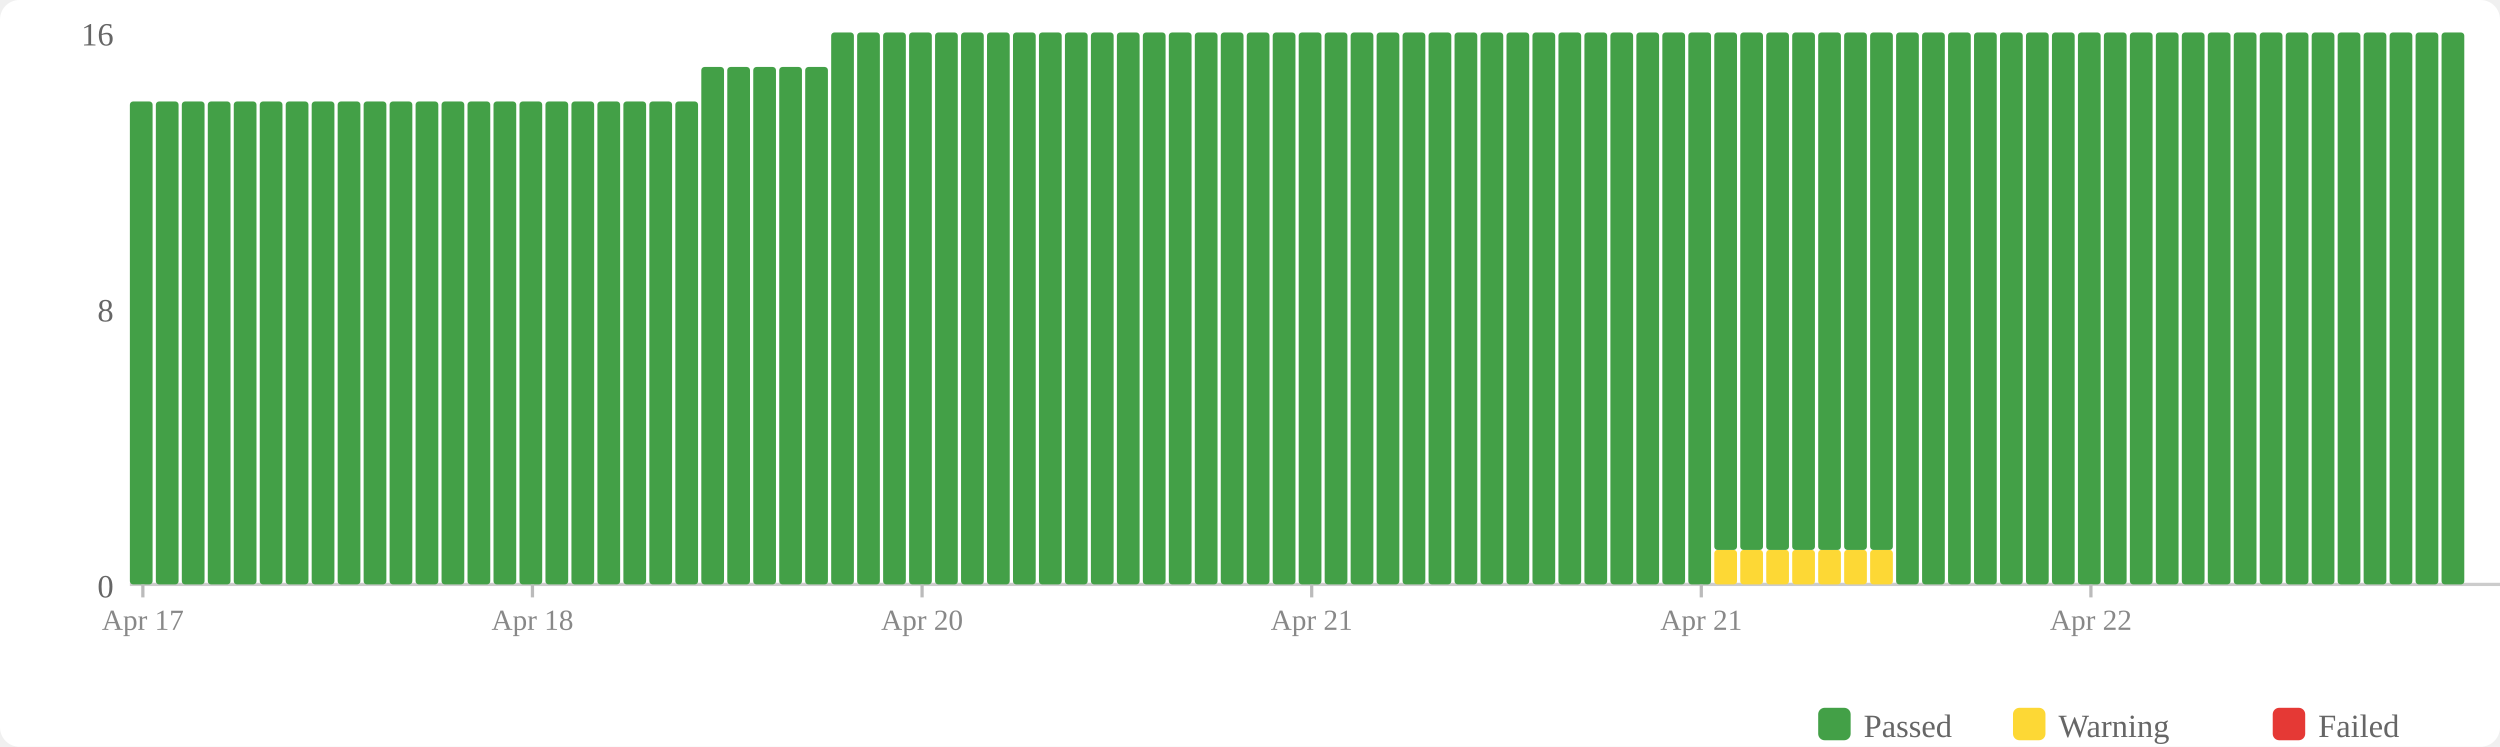
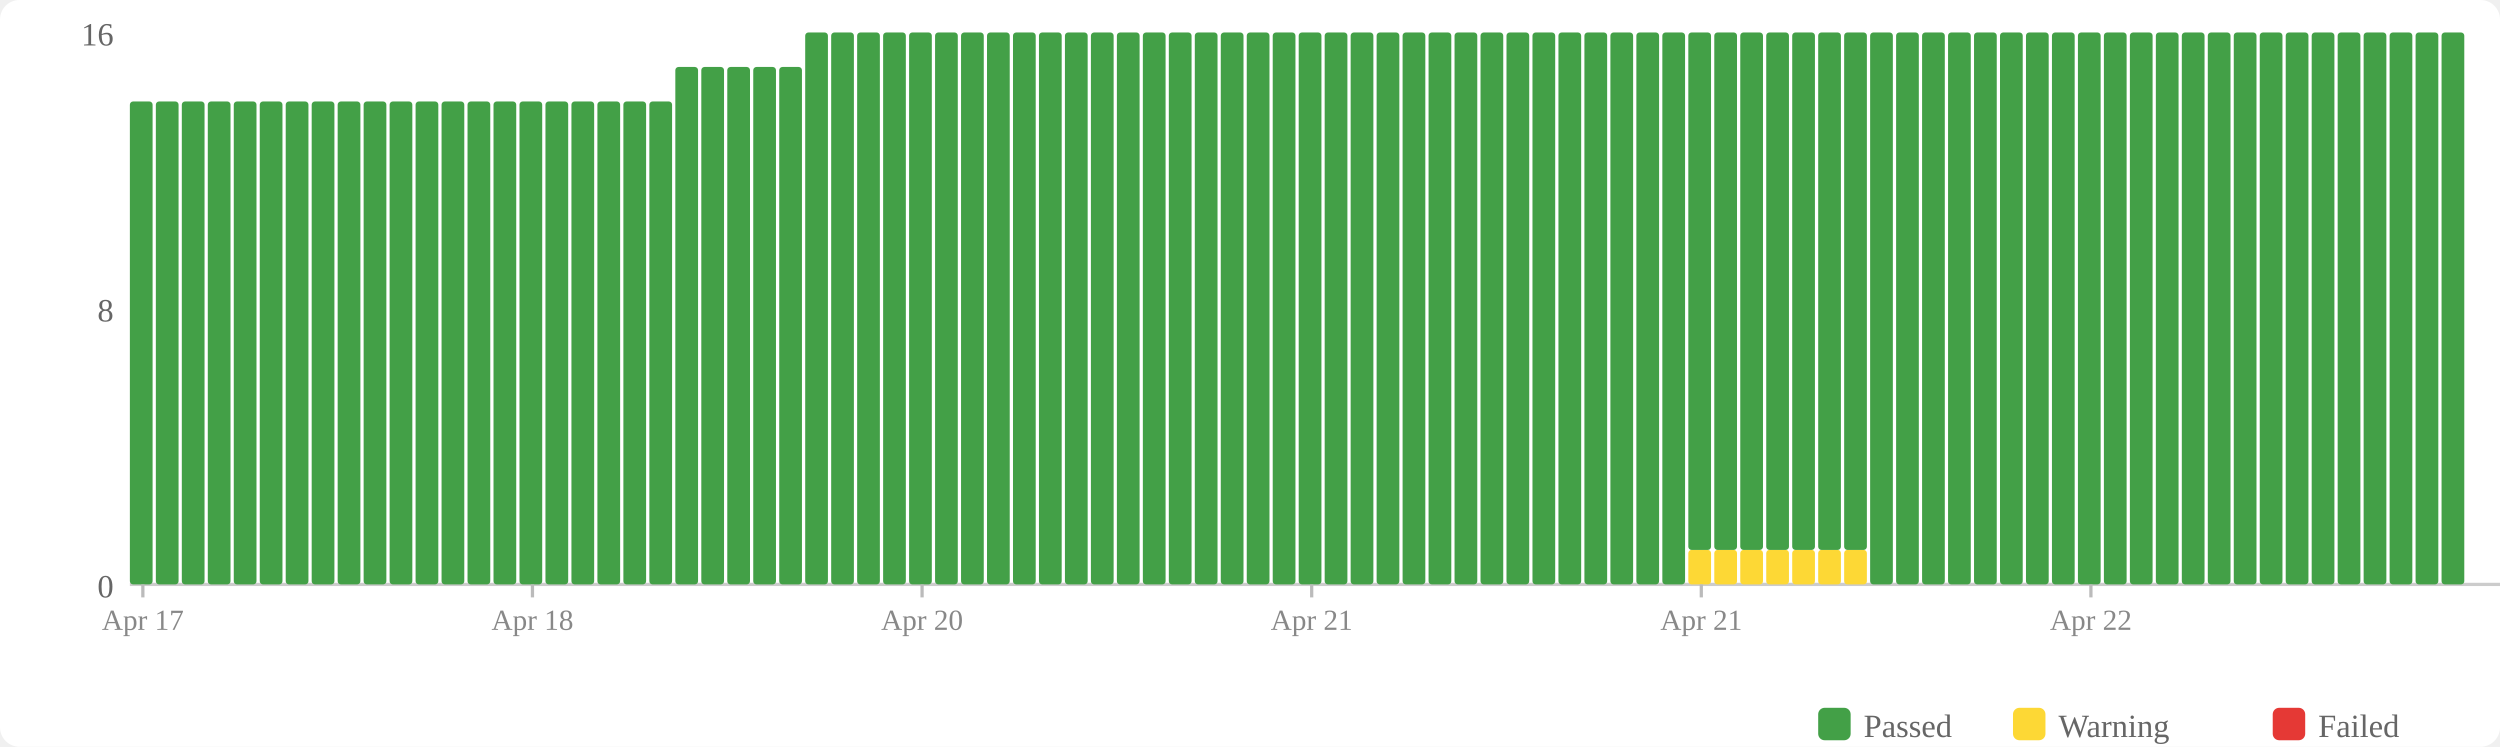
<svg xmlns="http://www.w3.org/2000/svg" width="770" height="230" viewBox="0 0 770 230">
  <rect width="770" height="230" fill="#fff" rx="6" />
  <rect x="560" y="218" width="10" height="10" fill="#43a047" rx="2" />
  <text x="574" y="227" font-size="10" fill="#666">Passed</text>
  <rect x="620" y="218" width="10" height="10" fill="#fdd835" rx="2" />
  <text x="634" y="227" font-size="10" fill="#666">Warning</text>
  <rect x="700" y="218" width="10" height="10" fill="#e53935" rx="2" />
  <text x="714" y="227" font-size="10" fill="#666">Failed</text>
  <text x="35" y="184" text-anchor="end" font-size="10" fill="#666">0</text>
  <text x="35" y="99" text-anchor="end" font-size="10" fill="#666">8</text>
  <text x="35" y="14" text-anchor="end" font-size="10" fill="#666">16</text>
  <line x1="40" y1="180" x2="770" y2="180" stroke="#ccc" stroke-width="1" />
  <rect x="40" y="31.25" width="7" height="148.75" fill="#43a047" rx="1" />
  <rect x="48" y="31.25" width="7" height="148.75" fill="#43a047" rx="1" />
  <rect x="56" y="31.25" width="7" height="148.75" fill="#43a047" rx="1" />
  <rect x="64" y="31.25" width="7" height="148.75" fill="#43a047" rx="1" />
  <rect x="72" y="31.25" width="7" height="148.75" fill="#43a047" rx="1" />
  <rect x="80" y="31.25" width="7" height="148.75" fill="#43a047" rx="1" />
  <rect x="88" y="31.25" width="7" height="148.75" fill="#43a047" rx="1" />
  <rect x="96" y="31.25" width="7" height="148.75" fill="#43a047" rx="1" />
  <rect x="104" y="31.25" width="7" height="148.75" fill="#43a047" rx="1" />
  <rect x="112" y="31.25" width="7" height="148.75" fill="#43a047" rx="1" />
  <rect x="120" y="31.25" width="7" height="148.75" fill="#43a047" rx="1" />
  <rect x="128" y="31.25" width="7" height="148.75" fill="#43a047" rx="1" />
  <rect x="136" y="31.25" width="7" height="148.75" fill="#43a047" rx="1" />
  <rect x="144" y="31.25" width="7" height="148.75" fill="#43a047" rx="1" />
  <rect x="152" y="31.25" width="7" height="148.75" fill="#43a047" rx="1" />
  <rect x="160" y="31.25" width="7" height="148.75" fill="#43a047" rx="1" />
  <rect x="168" y="31.25" width="7" height="148.75" fill="#43a047" rx="1" />
  <rect x="176" y="31.25" width="7" height="148.75" fill="#43a047" rx="1" />
  <rect x="184" y="31.25" width="7" height="148.75" fill="#43a047" rx="1" />
  <rect x="192" y="31.25" width="7" height="148.75" fill="#43a047" rx="1" />
  <rect x="200" y="31.25" width="7" height="148.75" fill="#43a047" rx="1" />
-   <rect x="208" y="31.25" width="7" height="148.75" fill="#43a047" rx="1" />
+   <rect x="208" y="20.625" width="7" height="159.375" fill="#43a047" rx="1" />
  <rect x="216" y="20.625" width="7" height="159.375" fill="#43a047" rx="1" />
  <rect x="224" y="20.625" width="7" height="159.375" fill="#43a047" rx="1" />
  <rect x="232" y="20.625" width="7" height="159.375" fill="#43a047" rx="1" />
  <rect x="240" y="20.625" width="7" height="159.375" fill="#43a047" rx="1" />
-   <rect x="248" y="20.625" width="7" height="159.375" fill="#43a047" rx="1" />
+   <rect x="248" y="10" width="7" height="170" fill="#43a047" rx="1" />
  <rect x="256" y="10" width="7" height="170" fill="#43a047" rx="1" />
  <rect x="264" y="10" width="7" height="170" fill="#43a047" rx="1" />
  <rect x="272" y="10" width="7" height="170" fill="#43a047" rx="1" />
  <rect x="280" y="10" width="7" height="170" fill="#43a047" rx="1" />
  <rect x="288" y="10" width="7" height="170" fill="#43a047" rx="1" />
  <rect x="296" y="10" width="7" height="170" fill="#43a047" rx="1" />
  <rect x="304" y="10" width="7" height="170" fill="#43a047" rx="1" />
  <rect x="312" y="10" width="7" height="170" fill="#43a047" rx="1" />
  <rect x="320" y="10" width="7" height="170" fill="#43a047" rx="1" />
  <rect x="328" y="10" width="7" height="170" fill="#43a047" rx="1" />
  <rect x="336" y="10" width="7" height="170" fill="#43a047" rx="1" />
  <rect x="344" y="10" width="7" height="170" fill="#43a047" rx="1" />
  <rect x="352" y="10" width="7" height="170" fill="#43a047" rx="1" />
  <rect x="360" y="10" width="7" height="170" fill="#43a047" rx="1" />
  <rect x="368" y="10" width="7" height="170" fill="#43a047" rx="1" />
  <rect x="376" y="10" width="7" height="170" fill="#43a047" rx="1" />
  <rect x="384" y="10" width="7" height="170" fill="#43a047" rx="1" />
  <rect x="392" y="10" width="7" height="170" fill="#43a047" rx="1" />
  <rect x="400" y="10" width="7" height="170" fill="#43a047" rx="1" />
  <rect x="408" y="10" width="7" height="170" fill="#43a047" rx="1" />
  <rect x="416" y="10" width="7" height="170" fill="#43a047" rx="1" />
  <rect x="424" y="10" width="7" height="170" fill="#43a047" rx="1" />
  <rect x="432" y="10" width="7" height="170" fill="#43a047" rx="1" />
  <rect x="440" y="10" width="7" height="170" fill="#43a047" rx="1" />
  <rect x="448" y="10" width="7" height="170" fill="#43a047" rx="1" />
  <rect x="456" y="10" width="7" height="170" fill="#43a047" rx="1" />
  <rect x="464" y="10" width="7" height="170" fill="#43a047" rx="1" />
  <rect x="472" y="10" width="7" height="170" fill="#43a047" rx="1" />
  <rect x="480" y="10" width="7" height="170" fill="#43a047" rx="1" />
  <rect x="488" y="10" width="7" height="170" fill="#43a047" rx="1" />
  <rect x="496" y="10" width="7" height="170" fill="#43a047" rx="1" />
  <rect x="504" y="10" width="7" height="170" fill="#43a047" rx="1" />
  <rect x="512" y="10" width="7" height="170" fill="#43a047" rx="1" />
-   <rect x="520" y="10" width="7" height="170" fill="#43a047" rx="1" />
+   <rect x="520" y="169.375" width="7" height="10.625" fill="#fdd835" rx="1" />
+   <rect x="520" y="10" width="7" height="159.375" fill="#43a047" rx="1" />
  <rect x="528" y="169.375" width="7" height="10.625" fill="#fdd835" rx="1" />
  <rect x="528" y="10" width="7" height="159.375" fill="#43a047" rx="1" />
  <rect x="536" y="169.375" width="7" height="10.625" fill="#fdd835" rx="1" />
  <rect x="536" y="10" width="7" height="159.375" fill="#43a047" rx="1" />
  <rect x="544" y="169.375" width="7" height="10.625" fill="#fdd835" rx="1" />
  <rect x="544" y="10" width="7" height="159.375" fill="#43a047" rx="1" />
  <rect x="552" y="169.375" width="7" height="10.625" fill="#fdd835" rx="1" />
  <rect x="552" y="10" width="7" height="159.375" fill="#43a047" rx="1" />
  <rect x="560" y="169.375" width="7" height="10.625" fill="#fdd835" rx="1" />
  <rect x="560" y="10" width="7" height="159.375" fill="#43a047" rx="1" />
  <rect x="568" y="169.375" width="7" height="10.625" fill="#fdd835" rx="1" />
  <rect x="568" y="10" width="7" height="159.375" fill="#43a047" rx="1" />
-   <rect x="576" y="169.375" width="7" height="10.625" fill="#fdd835" rx="1" />
-   <rect x="576" y="10" width="7" height="159.375" fill="#43a047" rx="1" />
+   <rect x="576" y="10" width="7" height="170" fill="#43a047" rx="1" />
  <rect x="584" y="10" width="7" height="170" fill="#43a047" rx="1" />
  <rect x="592" y="10" width="7" height="170" fill="#43a047" rx="1" />
  <rect x="600" y="10" width="7" height="170" fill="#43a047" rx="1" />
  <rect x="608" y="10" width="7" height="170" fill="#43a047" rx="1" />
  <rect x="616" y="10" width="7" height="170" fill="#43a047" rx="1" />
  <rect x="624" y="10" width="7" height="170" fill="#43a047" rx="1" />
  <rect x="632" y="10" width="7" height="170" fill="#43a047" rx="1" />
  <rect x="640" y="10" width="7" height="170" fill="#43a047" rx="1" />
  <rect x="648" y="10" width="7" height="170" fill="#43a047" rx="1" />
  <rect x="656" y="10" width="7" height="170" fill="#43a047" rx="1" />
  <rect x="664" y="10" width="7" height="170" fill="#43a047" rx="1" />
  <rect x="672" y="10" width="7" height="170" fill="#43a047" rx="1" />
  <rect x="680" y="10" width="7" height="170" fill="#43a047" rx="1" />
  <rect x="688" y="10" width="7" height="170" fill="#43a047" rx="1" />
  <rect x="696" y="10" width="7" height="170" fill="#43a047" rx="1" />
  <rect x="704" y="10" width="7" height="170" fill="#43a047" rx="1" />
  <rect x="712" y="10" width="7" height="170" fill="#43a047" rx="1" />
  <rect x="720" y="10" width="7" height="170" fill="#43a047" rx="1" />
  <rect x="728" y="10" width="7" height="170" fill="#43a047" rx="1" />
  <rect x="736" y="10" width="7" height="170" fill="#43a047" rx="1" />
  <rect x="744" y="10" width="7" height="170" fill="#43a047" rx="1" />
  <rect x="752" y="10" width="7" height="170" fill="#43a047" rx="1" />
  <line x1="44.0" y1="180" x2="44.0" y2="184" stroke="#bbb" stroke-width="1" />
  <text x="44.0" y="194" text-anchor="middle" font-size="9" fill="#888">Apr 17</text>
  <line x1="164.0" y1="180" x2="164.0" y2="184" stroke="#bbb" stroke-width="1" />
  <text x="164.0" y="194" text-anchor="middle" font-size="9" fill="#888">Apr 18</text>
  <line x1="284.0" y1="180" x2="284.0" y2="184" stroke="#bbb" stroke-width="1" />
  <text x="284.0" y="194" text-anchor="middle" font-size="9" fill="#888">Apr 20</text>
  <line x1="404.0" y1="180" x2="404.0" y2="184" stroke="#bbb" stroke-width="1" />
  <text x="404.0" y="194" text-anchor="middle" font-size="9" fill="#888">Apr 21</text>
  <line x1="524.0" y1="180" x2="524.0" y2="184" stroke="#bbb" stroke-width="1" />
  <text x="524.0" y="194" text-anchor="middle" font-size="9" fill="#888">Apr 21</text>
  <line x1="644.0" y1="180" x2="644.0" y2="184" stroke="#bbb" stroke-width="1" />
  <text x="644.0" y="194" text-anchor="middle" font-size="9" fill="#888">Apr 22</text>
</svg>
